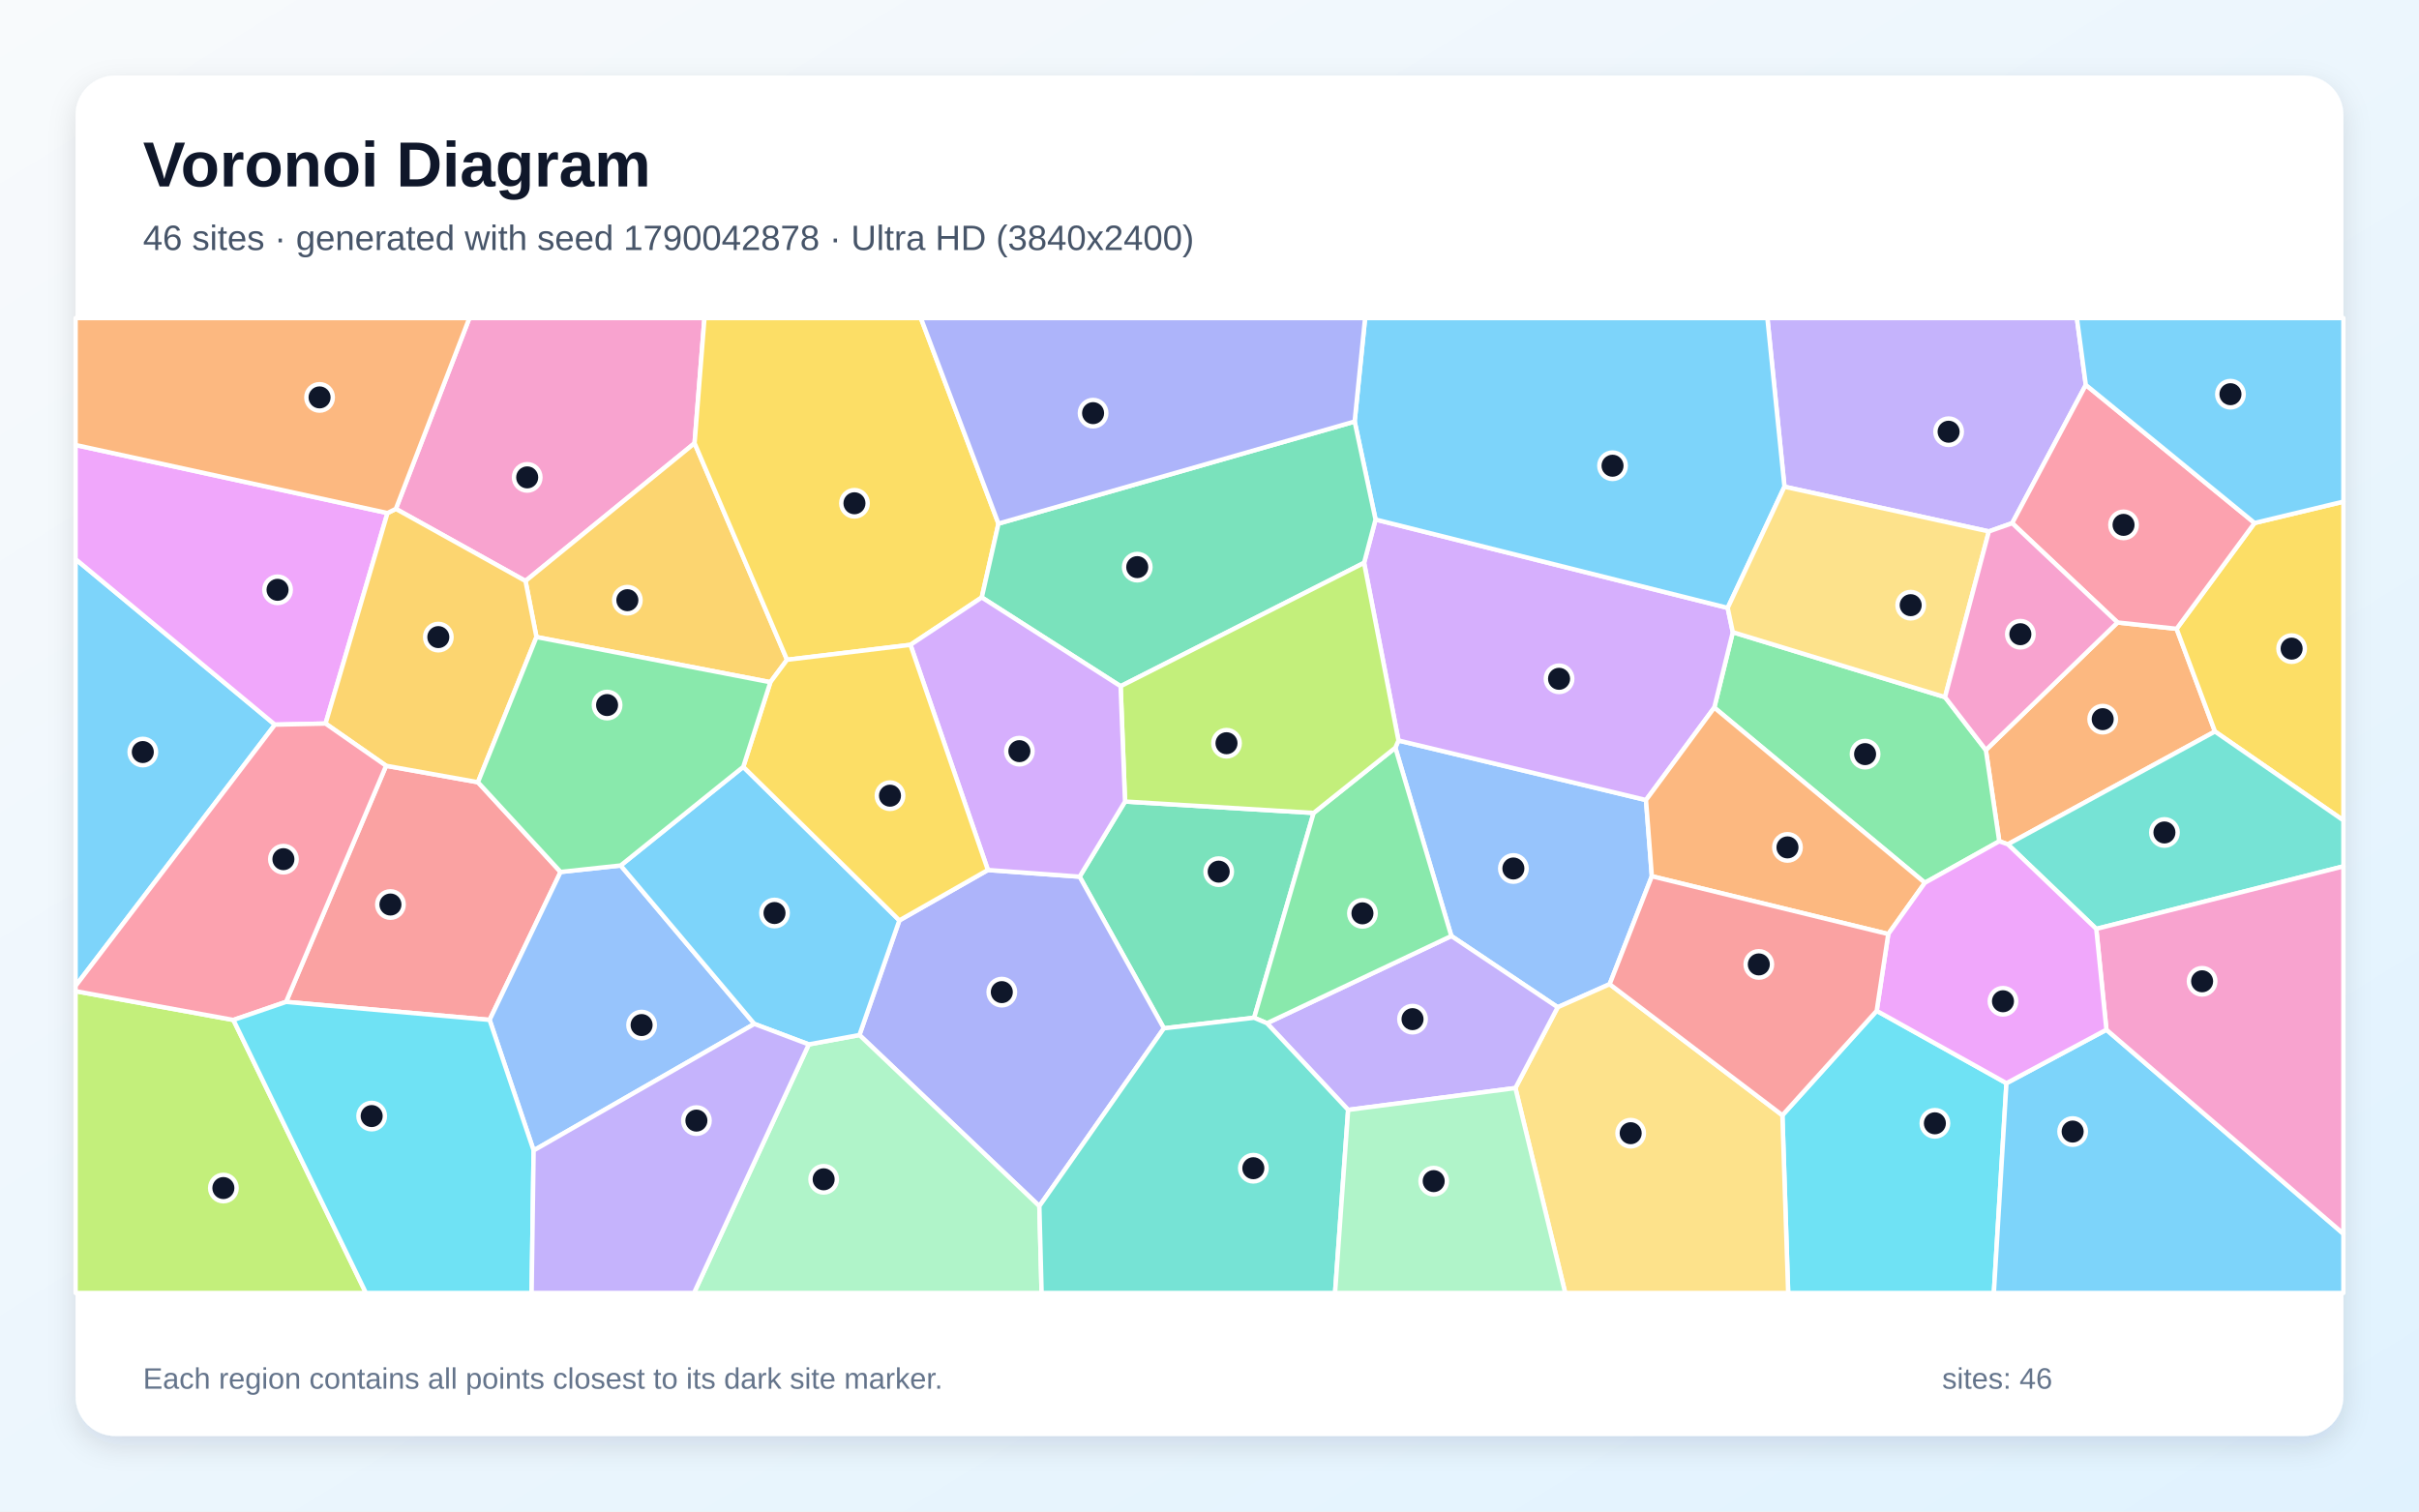
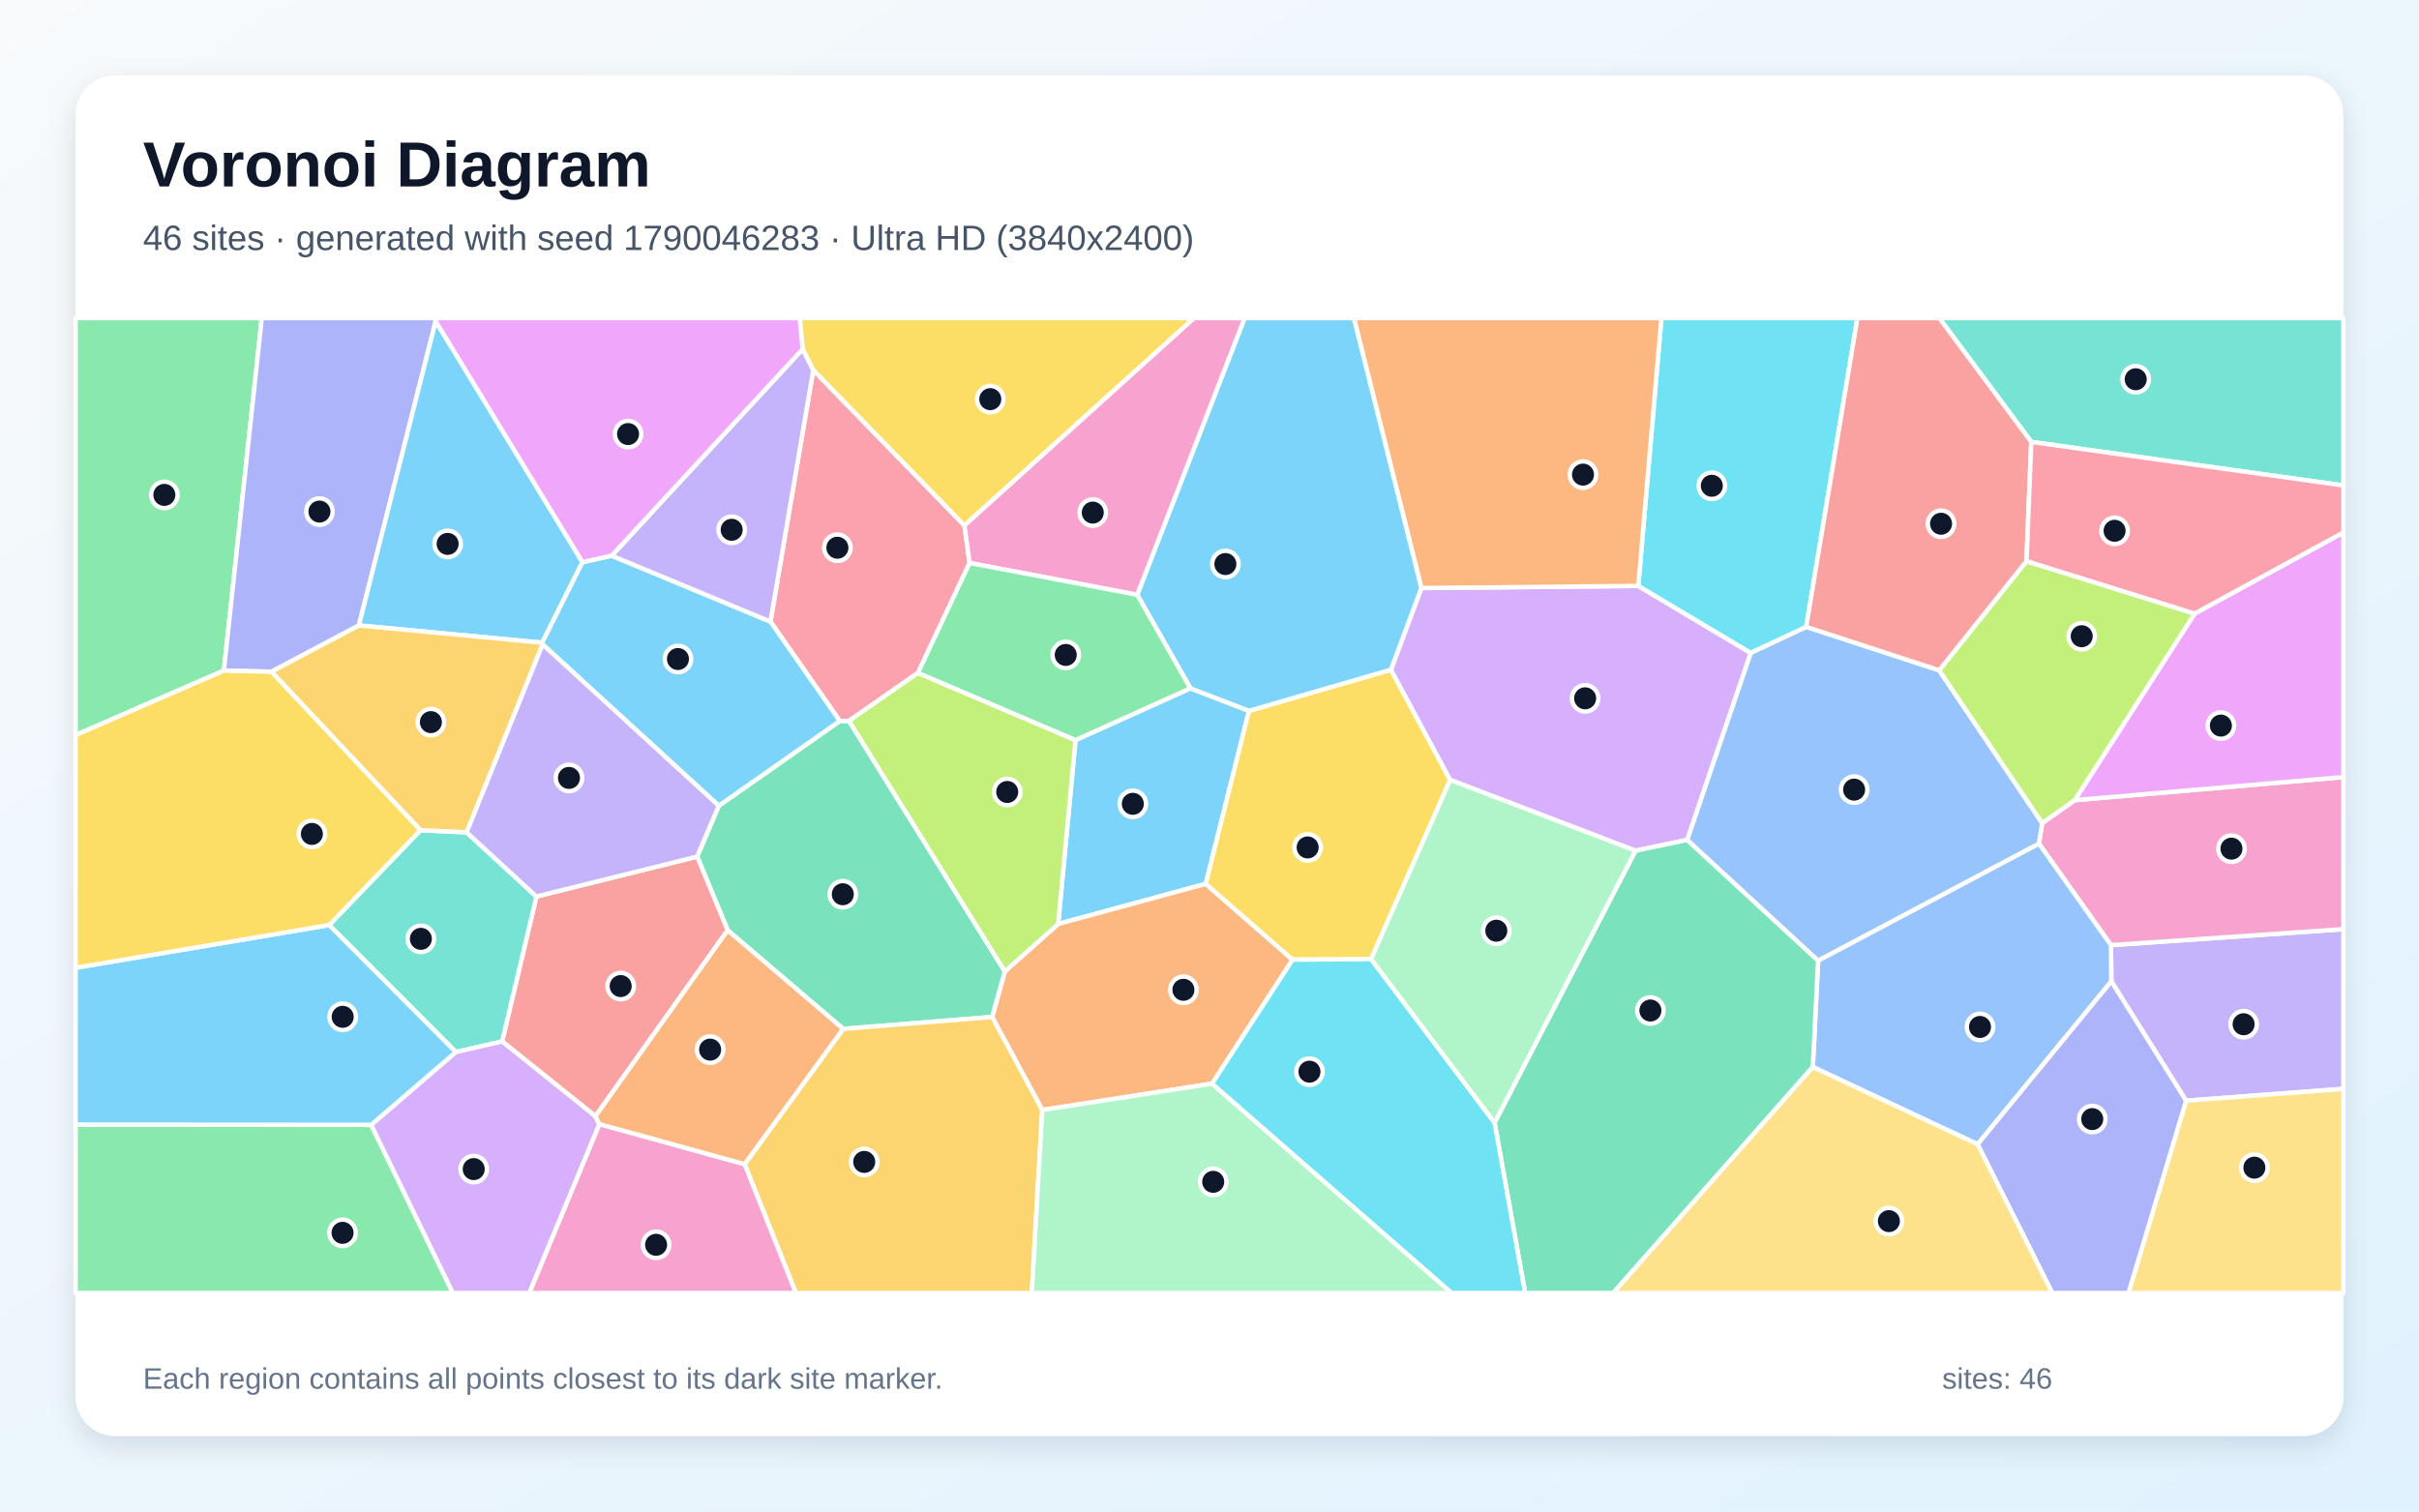
<svg xmlns="http://www.w3.org/2000/svg" width="3840" height="2400" viewBox="0 0 3840 2400" role="img" aria-labelledby="title description">
  <defs>
    <linearGradient id="background" x1="0" y1="0" x2="1" y2="1">
      <stop stop-color="#F8FAFC" />
      <stop offset="1" stop-color="#E0F2FE" />
    </linearGradient>
    <filter id="shadow" x="-5%" y="-5%" width="110%" height="110%">
      <feDropShadow dx="0" dy="15" stdDeviation="22" flood-color="#0F172A" flood-opacity=".12" />
    </filter>
  </defs>
  <rect width="3840" height="2400" fill="url(#background)" />
  <rect x="120" y="120" width="3600" height="2160" rx="63" fill="#FFFFFF" filter="url(#shadow)" />
  <g font-family="Arial, sans-serif">
    <text x="227" y="296" font-size="101" font-weight="700" fill="#0F172A">Voronoi Diagram</text>
-     <text x="227" y="397" font-size="56" fill="#475569">46 sites · generated with seed 1790042878 · Ultra HD (3840x2400)</text>
+     <text x="227" y="397" font-size="56" fill="#475569">46 sites · generated with seed 1790046283 · Ultra HD (3840x2400)</text>
  </g>
  <g stroke="#FFFFFF" stroke-width="7" stroke-linejoin="round">
-     <polygon points="120.0,1565.4 120.0,887.8 436.4,1150.6" fill="#38BDF8" fill-opacity="0.65" />
-     <polygon points="3311.1,611.2 3194.2,830.7 3157.2,843.8 2832.7,772.8 2805.6,505.0 3296.9,505.0" fill="#A78BFA" fill-opacity="0.65" />
-     <polygon points="1102.6,703.7 834.2,922.5 628.4,808.0 745.1,505.0 1118.3,505.0" fill="#F472B6" fill-opacity="0.65" />
-     <polygon points="3187.3,1340.6 3173.7,1335.8 3152.4,1190.9 3361.4,988.4 3455.2,998.4 3516.1,1161.5" fill="#FB923C" fill-opacity="0.65" />
-     <polygon points="3516.1,1161.5 3455.2,998.4 3579.0,830.4 3720.0,796.5 3720.0,1302.6" fill="#FACC15" fill-opacity="0.65" />
-     <polygon points="3055.6,1401.7 2721.3,1123.5 2750.7,1003.8 3087.6,1106.9 3152.4,1190.9 3173.7,1335.8" fill="#4ADE80" fill-opacity="0.65" />
-     <polygon points="3327.7,1474.9 3187.3,1340.6 3516.1,1161.5 3720.0,1302.6 3720.0,1375.6" fill="#2DD4BF" fill-opacity="0.65" />
-     <polygon points="2622.2,1391.3 2555.2,1562.7 2472.7,1599.3 2303.9,1486.2 2215.0,1187.2 2220.0,1175.8 2612.9,1270.3" fill="#60A5FA" fill-opacity="0.65" />
-     <polygon points="615.1,814.6 516.8,1148.9 436.4,1150.6 120.0,887.8 120.0,706.6" fill="#E879F9" fill-opacity="0.65" />
-     <polygon points="1785.9,1272.7 2085.3,1290.8 1990.9,1616.0 1847.6,1632.8 1713.8,1392.0" fill="#34D399" fill-opacity="0.65" />
-     <polygon points="889.9,1384.5 777.2,1619.4 454.1,1590.8 612.9,1215.9 758.7,1242.0" fill="#F87171" fill-opacity="0.65" />
-     <polygon points="1649.9,1915.1 1364.3,1643.4 1427.7,1461.4 1568.2,1381.4 1713.8,1392.0 1847.6,1632.8" fill="#818CF8" fill-opacity="0.65" />
-     <polygon points="1249.4,1047.6 1222.9,1083.2 851.6,1011.5 834.2,922.5 1102.6,703.7" fill="#FBBF24" fill-opacity="0.65" />
-     <polygon points="120.0,1573.8 370.5,1619.5 580.9,2053.0 120.0,2053.0" fill="#A3E635" fill-opacity="0.65" />
-     <polygon points="2612.9,1270.3 2220.0,1175.8 2165.4,893.7 2183.6,824.9 2742.6,965.2 2750.7,1003.8 2721.3,1123.5" fill="#C084FC" fill-opacity="0.65" />
-     <polygon points="3579.0,830.4 3455.2,998.4 3361.4,988.4 3194.2,830.7 3311.1,611.2" fill="#FB7185" fill-opacity="0.65" />
-     <polygon points="2829.4,1770.8 2979.1,1605.0 3185.1,1719.9 3165.1,2053.0 2838.6,2053.0" fill="#22D3EE" fill-opacity="0.65" />
-     <polygon points="1283.9,1658.3 1364.3,1643.4 1649.9,1915.1 1653.5,2053.0 1101.7,2053.0" fill="#86EFAC" fill-opacity="0.65" />
-     <polygon points="2405.6,1727.6 2472.7,1599.3 2555.2,1562.7 2829.4,1770.8 2838.6,2053.0 2484.7,2053.0" fill="#FCD34D" fill-opacity="0.65" />
-     <polygon points="2742.6,965.2 2183.6,824.9 2150.4,669.3 2167.0,505.0 2805.6,505.0 2832.7,772.8" fill="#38BDF8" fill-opacity="0.65" />
-     <polygon points="3185.1,1719.9 3343.8,1635.0 3720.0,1959.0 3720.0,2053.0 3165.1,2053.0" fill="#38BDF8" fill-opacity="0.65" />
-     <polygon points="2140.1,1762.3 2011.2,1624.7 2303.9,1486.2 2472.7,1599.3 2405.6,1727.6" fill="#A78BFA" fill-opacity="0.65" />
-     <polygon points="3343.8,1635.0 3327.7,1474.9 3720.0,1375.6 3720.0,1959.0" fill="#F472B6" fill-opacity="0.65" />
-     <polygon points="2997.5,1483.1 2622.2,1391.3 2612.9,1270.3 2721.3,1123.5 3055.6,1401.7" fill="#FB923C" fill-opacity="0.65" />
-     <polygon points="1585.0,831.4 1558.5,948.6 1445.3,1023.9 1249.4,1047.6 1102.6,703.7 1118.3,505.0 1461.8,505.0" fill="#FACC15" fill-opacity="0.65" />
-     <polygon points="2011.2,1624.7 1990.9,1616.0 2085.3,1290.8 2215.0,1187.2 2303.9,1486.2" fill="#4ADE80" fill-opacity="0.65" />
-     <polygon points="1649.9,1915.1 1847.6,1632.8 1990.9,1616.0 2011.2,1624.7 2140.1,1762.3 2119.3,2053.0 1653.5,2053.0" fill="#2DD4BF" fill-opacity="0.65" />
-     <polygon points="847.1,1826.7 777.2,1619.4 889.9,1384.5 985.3,1374.2 1197.5,1625.8" fill="#60A5FA" fill-opacity="0.65" />
-     <polygon points="3343.8,1635.0 3185.1,1719.9 2979.1,1605.0 2997.5,1483.1 3055.6,1401.7 3173.7,1335.8 3187.3,1340.6 3327.7,1474.9" fill="#E879F9" fill-opacity="0.65" />
-     <polygon points="2150.4,669.3 2183.6,824.9 2165.4,893.7 1778.9,1089.6 1558.5,948.6 1585.0,831.4" fill="#34D399" fill-opacity="0.65" />
-     <polygon points="2555.2,1562.7 2622.2,1391.3 2997.5,1483.1 2979.1,1605.0 2829.4,1770.8" fill="#F87171" fill-opacity="0.65" />
-     <polygon points="2150.4,669.3 1585.0,831.4 1461.8,505.0 2167.0,505.0" fill="#818CF8" fill-opacity="0.65" />
-     <polygon points="851.6,1011.5 758.7,1242.0 612.9,1215.9 516.8,1148.9 615.1,814.6 628.4,808.0 834.2,922.5" fill="#FBBF24" fill-opacity="0.65" />
-     <polygon points="2085.3,1290.8 1785.9,1272.7 1778.9,1089.6 2165.4,893.7 2220.0,1175.8 2215.0,1187.2" fill="#A3E635" fill-opacity="0.65" />
-     <polygon points="1568.2,1381.4 1445.3,1023.9 1558.5,948.6 1778.9,1089.6 1785.9,1272.7 1713.8,1392.0" fill="#C084FC" fill-opacity="0.65" />
-     <polygon points="370.5,1619.5 120.0,1573.8 120.0,1565.4 436.4,1150.6 516.8,1148.9 612.9,1215.9 454.1,1590.8" fill="#FB7185" fill-opacity="0.65" />
-     <polygon points="370.5,1619.5 454.1,1590.8 777.2,1619.4 847.1,1826.7 843.9,2053.0 580.9,2053.0" fill="#22D3EE" fill-opacity="0.65" />
-     <polygon points="2140.1,1762.3 2405.6,1727.6 2484.7,2053.0 2119.3,2053.0" fill="#86EFAC" fill-opacity="0.65" />
-     <polygon points="3087.6,1106.9 2750.7,1003.8 2742.6,965.2 2832.7,772.8 3157.2,843.8" fill="#FCD34D" fill-opacity="0.65" />
-     <polygon points="1283.9,1658.3 1197.5,1625.8 985.3,1374.2 1179.9,1217.6 1427.7,1461.4 1364.3,1643.4" fill="#38BDF8" fill-opacity="0.65" />
-     <polygon points="3579.0,830.4 3311.1,611.2 3296.9,505.0 3720.0,505.0 3720.0,796.5" fill="#38BDF8" fill-opacity="0.65" />
-     <polygon points="847.1,1826.7 1197.5,1625.8 1283.9,1658.3 1101.7,2053.0 843.9,2053.0" fill="#A78BFA" fill-opacity="0.65" />
-     <polygon points="3087.6,1106.9 3157.2,843.8 3194.2,830.7 3361.4,988.4 3152.4,1190.9" fill="#F472B6" fill-opacity="0.65" />
-     <polygon points="628.4,808.0 615.1,814.6 120.0,706.6 120.0,505.0 745.1,505.0" fill="#FB923C" fill-opacity="0.65" />
-     <polygon points="1568.2,1381.4 1427.7,1461.4 1179.9,1217.6 1222.9,1083.2 1249.4,1047.6 1445.3,1023.9" fill="#FACC15" fill-opacity="0.65" />
-     <polygon points="851.6,1011.5 1222.9,1083.2 1179.9,1217.6 985.3,1374.2 889.9,1384.5 758.7,1242.0" fill="#4ADE80" fill-opacity="0.65" />
+     <polygon points="1707.3,1175.1 1889.7,1092.9 1982.6,1128.7 1914.0,1403.4 1679.7,1467.1" fill="#38BDF8" fill-opacity="0.65" />
+     <polygon points="3470.3,1747.7 3351.6,1558.2 3351.0,1500.7 3720.0,1475.3 3720.0,1728.9" fill="#A78BFA" fill-opacity="0.65" />
+     <polygon points="3351.0,1500.7 3236.7,1339.6 3241.8,1306.9 3293.4,1270.5 3720.0,1233.8 3720.0,1475.3" fill="#F472B6" fill-opacity="0.65" />
+     <polygon points="1924.1,1720.6 1654.5,1762.5 1574.9,1614.8 1595.1,1542.4 1679.7,1467.1 1914.0,1403.4 2051.9,1523.8" fill="#FB923C" fill-opacity="0.65" />
+     <polygon points="2208.0,1063.3 2302.1,1238.4 2176.5,1522.8 2051.9,1523.8 1914.0,1403.4 1982.6,1128.7" fill="#FACC15" fill-opacity="0.65" />
+     <polygon points="355.4,1064.8 120.0,1167.2 120.0,505.0 415.6,505.0" fill="#4ADE80" fill-opacity="0.65" />
+     <polygon points="3224.5,701.7 3078.5,505.0 3720.0,505.0 3720.0,770.8" fill="#2DD4BF" fill-opacity="0.65" />
+     <polygon points="2886.1,1525.5 2678.1,1333.7 2779.0,1036.6 2867.2,995.3 3078.3,1064.3 3241.8,1306.9 3236.7,1339.6" fill="#60A5FA" fill-opacity="0.65" />
+     <polygon points="3293.4,1270.5 3483.8,974.2 3720.0,845.4 3720.0,1233.8" fill="#E879F9" fill-opacity="0.65" />
+     <polygon points="1338.5,1633.7 1155.1,1477.1 1106.7,1360.1 1141.0,1279.4 1333.1,1144.8 1347.7,1144.6 1595.1,1542.4 1574.9,1614.8" fill="#34D399" fill-opacity="0.65" />
+     <polygon points="945.2,1772.4 797.1,1653.6 851.5,1423.5 1106.7,1360.1 1155.1,1477.1" fill="#F87171" fill-opacity="0.65" />
+     <polygon points="691.6,510.0 569.7,993.1 430.8,1066.6 355.4,1064.8 415.6,505.0 690.3,505.0" fill="#818CF8" fill-opacity="0.65" />
+     <polygon points="1182.0,1848.5 1338.5,1633.7 1574.9,1614.8 1654.5,1762.5 1637.9,2053.0 1263.4,2053.0" fill="#FBBF24" fill-opacity="0.65" />
+     <polygon points="3483.8,974.2 3293.4,1270.5 3241.8,1306.9 3078.3,1064.3 3216.9,891.0" fill="#A3E635" fill-opacity="0.65" />
+     <polygon points="2256.3,933.7 2600.6,930.3 2779.0,1036.6 2678.1,1333.7 2596.2,1350.8 2302.1,1238.4 2208.0,1063.3" fill="#C084FC" fill-opacity="0.65" />
+     <polygon points="1539.2,893.9 1457.2,1068.4 1347.7,1144.6 1333.1,1144.8 1223.0,987.0 1291.0,587.5 1531.0,834.4" fill="#FB7185" fill-opacity="0.65" />
+     <polygon points="2867.2,995.3 2779.0,1036.6 2600.6,930.3 2637.4,505.0 2948.5,505.0" fill="#22D3EE" fill-opacity="0.65" />
+     <polygon points="1654.5,1762.5 1924.1,1720.6 2304.4,2053.0 1637.9,2053.0" fill="#86EFAC" fill-opacity="0.65" />
+     <polygon points="3470.3,1747.7 3720.0,1728.9 3720.0,2053.0 3378.8,2053.0" fill="#FCD34D" fill-opacity="0.65" />
+     <polygon points="924.6,892.6 860.7,1020.5 569.7,993.1 691.6,510.0" fill="#38BDF8" fill-opacity="0.65" />
+     <polygon points="861.4,1023.2 860.7,1020.5 924.6,892.6 971.0,882.3 1223.0,987.0 1333.1,1144.8 1141.0,1279.4" fill="#38BDF8" fill-opacity="0.65" />
+     <polygon points="1274.2,554.2 1291.0,587.5 1223.0,987.0 971.0,882.3" fill="#A78BFA" fill-opacity="0.65" />
+     <polygon points="951.4,1784.8 1182.0,1848.5 1263.4,2053.0 840.1,2053.0" fill="#F472B6" fill-opacity="0.65" />
+     <polygon points="2600.6,930.3 2256.3,933.7 2149.1,505.0 2637.4,505.0" fill="#FB923C" fill-opacity="0.65" />
+     <polygon points="1531.0,834.4 1291.0,587.5 1274.2,554.2 1269.4,505.0 1895.6,505.0" fill="#FACC15" fill-opacity="0.65" />
+     <polygon points="120.0,1785.7 589.2,1786.0 718.9,2053.0 120.0,2053.0" fill="#4ADE80" fill-opacity="0.65" />
+     <polygon points="723.6,1670.4 522.5,1468.8 667.5,1318.2 740.7,1321.6 851.5,1423.5 797.1,1653.6" fill="#2DD4BF" fill-opacity="0.65" />
+     <polygon points="2877.7,1694.2 2886.1,1525.5 3236.7,1339.6 3351.0,1500.7 3351.6,1558.2 3139.3,1816.9" fill="#60A5FA" fill-opacity="0.65" />
+     <polygon points="1274.2,554.2 971.0,882.3 924.6,892.6 691.6,510.0 690.3,505.0 1269.4,505.0" fill="#E879F9" fill-opacity="0.65" />
+     <polygon points="2372.5,1782.6 2596.2,1350.8 2678.1,1333.7 2886.1,1525.5 2877.7,1694.2 2560.8,2053.0 2421.0,2053.0" fill="#34D399" fill-opacity="0.65" />
+     <polygon points="3224.5,701.7 3216.9,891.0 3078.3,1064.3 2867.2,995.3 2948.5,505.0 3078.5,505.0" fill="#F87171" fill-opacity="0.65" />
+     <polygon points="3139.3,1816.9 3351.6,1558.2 3470.3,1747.7 3378.8,2053.0 3257.8,2053.0" fill="#818CF8" fill-opacity="0.65" />
+     <polygon points="861.4,1023.2 740.7,1321.6 667.5,1318.2 430.8,1066.6 569.7,993.1 860.7,1020.5" fill="#FBBF24" fill-opacity="0.65" />
+     <polygon points="1347.7,1144.6 1457.2,1068.4 1707.3,1175.1 1679.7,1467.1 1595.1,1542.4" fill="#A3E635" fill-opacity="0.65" />
+     <polygon points="589.2,1786.0 723.6,1670.4 797.1,1653.6 945.2,1772.4 951.4,1784.8 840.1,2053.0 718.9,2053.0" fill="#C084FC" fill-opacity="0.65" />
+     <polygon points="3483.8,974.2 3216.9,891.0 3224.5,701.7 3720.0,770.8 3720.0,845.4" fill="#FB7185" fill-opacity="0.65" />
+     <polygon points="1924.1,1720.6 2051.9,1523.8 2176.5,1522.8 2372.5,1782.6 2421.0,2053.0 2304.4,2053.0" fill="#22D3EE" fill-opacity="0.65" />
+     <polygon points="2372.5,1782.6 2176.5,1522.8 2302.1,1238.4 2596.2,1350.8" fill="#86EFAC" fill-opacity="0.65" />
+     <polygon points="2877.7,1694.2 3139.3,1816.9 3257.8,2053.0 2560.8,2053.0" fill="#FCD34D" fill-opacity="0.65" />
+     <polygon points="589.2,1786.0 120.0,1785.7 120.0,1536.6 522.5,1468.8 723.6,1670.4" fill="#38BDF8" fill-opacity="0.65" />
+     <polygon points="2256.3,933.7 2208.0,1063.3 1982.6,1128.7 1889.7,1092.9 1805.2,944.4 1975.7,505.0 2149.1,505.0" fill="#38BDF8" fill-opacity="0.65" />
+     <polygon points="851.5,1423.5 740.7,1321.6 861.4,1023.2 1141.0,1279.4 1106.7,1360.1" fill="#A78BFA" fill-opacity="0.65" />
+     <polygon points="1805.2,944.4 1539.2,893.9 1531.0,834.4 1895.6,505.0 1975.7,505.0" fill="#F472B6" fill-opacity="0.65" />
+     <polygon points="951.4,1784.8 945.2,1772.4 1155.1,1477.1 1338.5,1633.7 1182.0,1848.5" fill="#FB923C" fill-opacity="0.65" />
+     <polygon points="667.5,1318.2 522.5,1468.8 120.0,1536.6 120.0,1167.2 355.4,1064.8 430.8,1066.6" fill="#FACC15" fill-opacity="0.65" />
+     <polygon points="1805.2,944.4 1889.7,1092.9 1707.3,1175.1 1457.2,1068.4 1539.2,893.9" fill="#4ADE80" fill-opacity="0.65" />
  </g>
  <g>
-     <circle cx="226.7" cy="1194.1" r="21" fill="#0F172A" stroke="#FFFFFF" stroke-width="7" />
-     <circle cx="3093.3" cy="685.5" r="21" fill="#0F172A" stroke="#FFFFFF" stroke-width="7" />
-     <circle cx="836.9" cy="758.0" r="21" fill="#0F172A" stroke="#FFFFFF" stroke-width="7" />
-     <circle cx="3337.9" cy="1141.9" r="21" fill="#0F172A" stroke="#FFFFFF" stroke-width="7" />
-     <circle cx="3637.8" cy="1029.9" r="21" fill="#0F172A" stroke="#FFFFFF" stroke-width="7" />
-     <circle cx="2960.7" cy="1197.4" r="21" fill="#0F172A" stroke="#FFFFFF" stroke-width="7" />
-     <circle cx="3435.9" cy="1321.8" r="21" fill="#0F172A" stroke="#FFFFFF" stroke-width="7" />
-     <circle cx="2402.4" cy="1379.0" r="21" fill="#0F172A" stroke="#FFFFFF" stroke-width="7" />
-     <circle cx="440.6" cy="936.5" r="21" fill="#0F172A" stroke="#FFFFFF" stroke-width="7" />
-     <circle cx="1934.6" cy="1384.0" r="21" fill="#0F172A" stroke="#FFFFFF" stroke-width="7" />
-     <circle cx="619.8" cy="1436.2" r="21" fill="#0F172A" stroke="#FFFFFF" stroke-width="7" />
-     <circle cx="1590.3" cy="1575.3" r="21" fill="#0F172A" stroke="#FFFFFF" stroke-width="7" />
-     <circle cx="995.9" cy="953.0" r="21" fill="#0F172A" stroke="#FFFFFF" stroke-width="7" />
-     <circle cx="354.6" cy="1886.4" r="21" fill="#0F172A" stroke="#FFFFFF" stroke-width="7" />
-     <circle cx="2474.9" cy="1077.8" r="21" fill="#0F172A" stroke="#FFFFFF" stroke-width="7" />
-     <circle cx="3371.0" cy="833.4" r="21" fill="#0F172A" stroke="#FFFFFF" stroke-width="7" />
-     <circle cx="3071.5" cy="1783.6" r="21" fill="#0F172A" stroke="#FFFFFF" stroke-width="7" />
-     <circle cx="1307.5" cy="1872.5" r="21" fill="#0F172A" stroke="#FFFFFF" stroke-width="7" />
-     <circle cx="2588.6" cy="1799.3" r="21" fill="#0F172A" stroke="#FFFFFF" stroke-width="7" />
-     <circle cx="2559.8" cy="739.5" r="21" fill="#0F172A" stroke="#FFFFFF" stroke-width="7" />
-     <circle cx="3290.2" cy="1796.7" r="21" fill="#0F172A" stroke="#FFFFFF" stroke-width="7" />
-     <circle cx="2242.3" cy="1618.2" r="21" fill="#0F172A" stroke="#FFFFFF" stroke-width="7" />
-     <circle cx="3495.7" cy="1558.1" r="21" fill="#0F172A" stroke="#FFFFFF" stroke-width="7" />
-     <circle cx="2837.5" cy="1345.5" r="21" fill="#0F172A" stroke="#FFFFFF" stroke-width="7" />
-     <circle cx="1356.4" cy="799.1" r="21" fill="#0F172A" stroke="#FFFFFF" stroke-width="7" />
-     <circle cx="2162.8" cy="1450.2" r="21" fill="#0F172A" stroke="#FFFFFF" stroke-width="7" />
-     <circle cx="1989.6" cy="1854.9" r="21" fill="#0F172A" stroke="#FFFFFF" stroke-width="7" />
-     <circle cx="1018.5" cy="1627.6" r="21" fill="#0F172A" stroke="#FFFFFF" stroke-width="7" />
-     <circle cx="3179.6" cy="1589.8" r="21" fill="#0F172A" stroke="#FFFFFF" stroke-width="7" />
-     <circle cx="1805.3" cy="900.5" r="21" fill="#0F172A" stroke="#FFFFFF" stroke-width="7" />
-     <circle cx="2792.0" cy="1531.3" r="21" fill="#0F172A" stroke="#FFFFFF" stroke-width="7" />
-     <circle cx="1735.2" cy="656.0" r="21" fill="#0F172A" stroke="#FFFFFF" stroke-width="7" />
-     <circle cx="695.8" cy="1011.6" r="21" fill="#0F172A" stroke="#FFFFFF" stroke-width="7" />
-     <circle cx="1947.0" cy="1180.1" r="21" fill="#0F172A" stroke="#FFFFFF" stroke-width="7" />
-     <circle cx="1618.2" cy="1192.7" r="21" fill="#0F172A" stroke="#FFFFFF" stroke-width="7" />
-     <circle cx="449.9" cy="1364.2" r="21" fill="#0F172A" stroke="#FFFFFF" stroke-width="7" />
-     <circle cx="590.0" cy="1772.1" r="21" fill="#0F172A" stroke="#FFFFFF" stroke-width="7" />
-     <circle cx="2275.9" cy="1875.4" r="21" fill="#0F172A" stroke="#FFFFFF" stroke-width="7" />
-     <circle cx="3033.1" cy="960.9" r="21" fill="#0F172A" stroke="#FFFFFF" stroke-width="7" />
-     <circle cx="1229.5" cy="1449.7" r="21" fill="#0F172A" stroke="#FFFFFF" stroke-width="7" />
-     <circle cx="3540.7" cy="625.9" r="21" fill="#0F172A" stroke="#FFFFFF" stroke-width="7" />
-     <circle cx="1105.5" cy="1779.3" r="21" fill="#0F172A" stroke="#FFFFFF" stroke-width="7" />
-     <circle cx="3207.2" cy="1007.0" r="21" fill="#0F172A" stroke="#FFFFFF" stroke-width="7" />
-     <circle cx="507.3" cy="631.0" r="21" fill="#0F172A" stroke="#FFFFFF" stroke-width="7" />
-     <circle cx="1412.8" cy="1263.4" r="21" fill="#0F172A" stroke="#FFFFFF" stroke-width="7" />
-     <circle cx="963.7" cy="1119.5" r="21" fill="#0F172A" stroke="#FFFFFF" stroke-width="7" />
+     <circle cx="1798.3" cy="1276.3" r="21" fill="#0F172A" stroke="#FFFFFF" stroke-width="7" />
+     <circle cx="3561.6" cy="1626.3" r="21" fill="#0F172A" stroke="#FFFFFF" stroke-width="7" />
+     <circle cx="3542.3" cy="1347.5" r="21" fill="#0F172A" stroke="#FFFFFF" stroke-width="7" />
+     <circle cx="1878.6" cy="1571.6" r="21" fill="#0F172A" stroke="#FFFFFF" stroke-width="7" />
+     <circle cx="2075.8" cy="1345.6" r="21" fill="#0F172A" stroke="#FFFFFF" stroke-width="7" />
+     <circle cx="260.9" cy="785.8" r="21" fill="#0F172A" stroke="#FFFFFF" stroke-width="7" />
+     <circle cx="3390.3" cy="602.2" r="21" fill="#0F172A" stroke="#FFFFFF" stroke-width="7" />
+     <circle cx="2943.3" cy="1253.8" r="21" fill="#0F172A" stroke="#FFFFFF" stroke-width="7" />
+     <circle cx="3525.5" cy="1152.1" r="21" fill="#0F172A" stroke="#FFFFFF" stroke-width="7" />
+     <circle cx="1337.9" cy="1419.9" r="21" fill="#0F172A" stroke="#FFFFFF" stroke-width="7" />
+     <circle cx="985.3" cy="1565.7" r="21" fill="#0F172A" stroke="#FFFFFF" stroke-width="7" />
+     <circle cx="507.1" cy="812.3" r="21" fill="#0F172A" stroke="#FFFFFF" stroke-width="7" />
+     <circle cx="1371.9" cy="1844.9" r="21" fill="#0F172A" stroke="#FFFFFF" stroke-width="7" />
+     <circle cx="3304.6" cy="1010.2" r="21" fill="#0F172A" stroke="#FFFFFF" stroke-width="7" />
+     <circle cx="2516.3" cy="1108.8" r="21" fill="#0F172A" stroke="#FFFFFF" stroke-width="7" />
+     <circle cx="1329.3" cy="869.7" r="21" fill="#0F172A" stroke="#FFFFFF" stroke-width="7" />
+     <circle cx="2717.4" cy="771.3" r="21" fill="#0F172A" stroke="#FFFFFF" stroke-width="7" />
+     <circle cx="1925.9" cy="1876.5" r="21" fill="#0F172A" stroke="#FFFFFF" stroke-width="7" />
+     <circle cx="3578.7" cy="1854.0" r="21" fill="#0F172A" stroke="#FFFFFF" stroke-width="7" />
+     <circle cx="710.6" cy="863.6" r="21" fill="#0F172A" stroke="#FFFFFF" stroke-width="7" />
+     <circle cx="1076.2" cy="1046.4" r="21" fill="#0F172A" stroke="#FFFFFF" stroke-width="7" />
+     <circle cx="1161.5" cy="841.2" r="21" fill="#0F172A" stroke="#FFFFFF" stroke-width="7" />
+     <circle cx="1041.5" cy="1976.5" r="21" fill="#0F172A" stroke="#FFFFFF" stroke-width="7" />
+     <circle cx="2512.9" cy="753.6" r="21" fill="#0F172A" stroke="#FFFFFF" stroke-width="7" />
+     <circle cx="1572.0" cy="633.8" r="21" fill="#0F172A" stroke="#FFFFFF" stroke-width="7" />
+     <circle cx="543.8" cy="1957.5" r="21" fill="#0F172A" stroke="#FFFFFF" stroke-width="7" />
+     <circle cx="668.1" cy="1490.7" r="21" fill="#0F172A" stroke="#FFFFFF" stroke-width="7" />
+     <circle cx="3143.1" cy="1630.6" r="21" fill="#0F172A" stroke="#FFFFFF" stroke-width="7" />
+     <circle cx="997.0" cy="689.2" r="21" fill="#0F172A" stroke="#FFFFFF" stroke-width="7" />
+     <circle cx="2619.9" cy="1604.5" r="21" fill="#0F172A" stroke="#FFFFFF" stroke-width="7" />
+     <circle cx="3081.3" cy="831.6" r="21" fill="#0F172A" stroke="#FFFFFF" stroke-width="7" />
+     <circle cx="3321.3" cy="1776.9" r="21" fill="#0F172A" stroke="#FFFFFF" stroke-width="7" />
+     <circle cx="684.0" cy="1146.6" r="21" fill="#0F172A" stroke="#FFFFFF" stroke-width="7" />
+     <circle cx="1598.9" cy="1257.5" r="21" fill="#0F172A" stroke="#FFFFFF" stroke-width="7" />
+     <circle cx="752.0" cy="1856.3" r="21" fill="#0F172A" stroke="#FFFFFF" stroke-width="7" />
+     <circle cx="3356.8" cy="842.8" r="21" fill="#0F172A" stroke="#FFFFFF" stroke-width="7" />
+     <circle cx="2078.7" cy="1701.6" r="21" fill="#0F172A" stroke="#FFFFFF" stroke-width="7" />
+     <circle cx="2375.3" cy="1477.8" r="21" fill="#0F172A" stroke="#FFFFFF" stroke-width="7" />
+     <circle cx="2998.5" cy="1938.9" r="21" fill="#0F172A" stroke="#FFFFFF" stroke-width="7" />
+     <circle cx="544.0" cy="1614.5" r="21" fill="#0F172A" stroke="#FFFFFF" stroke-width="7" />
+     <circle cx="1945.2" cy="895.6" r="21" fill="#0F172A" stroke="#FFFFFF" stroke-width="7" />
+     <circle cx="903.2" cy="1235.2" r="21" fill="#0F172A" stroke="#FFFFFF" stroke-width="7" />
+     <circle cx="1734.7" cy="813.9" r="21" fill="#0F172A" stroke="#FFFFFF" stroke-width="7" />
+     <circle cx="1127.3" cy="1666.6" r="21" fill="#0F172A" stroke="#FFFFFF" stroke-width="7" />
+     <circle cx="495.1" cy="1324.1" r="21" fill="#0F172A" stroke="#FFFFFF" stroke-width="7" />
+     <circle cx="1691.8" cy="1039.9" r="21" fill="#0F172A" stroke="#FFFFFF" stroke-width="7" />
  </g>
  <g font-family="Arial, sans-serif" font-size="47" fill="#64748B">
    <text x="227" y="2205">Each region contains all points closest to its dark site marker.</text>
    <text x="3083" y="2205">sites: 46</text>
  </g>
</svg>
